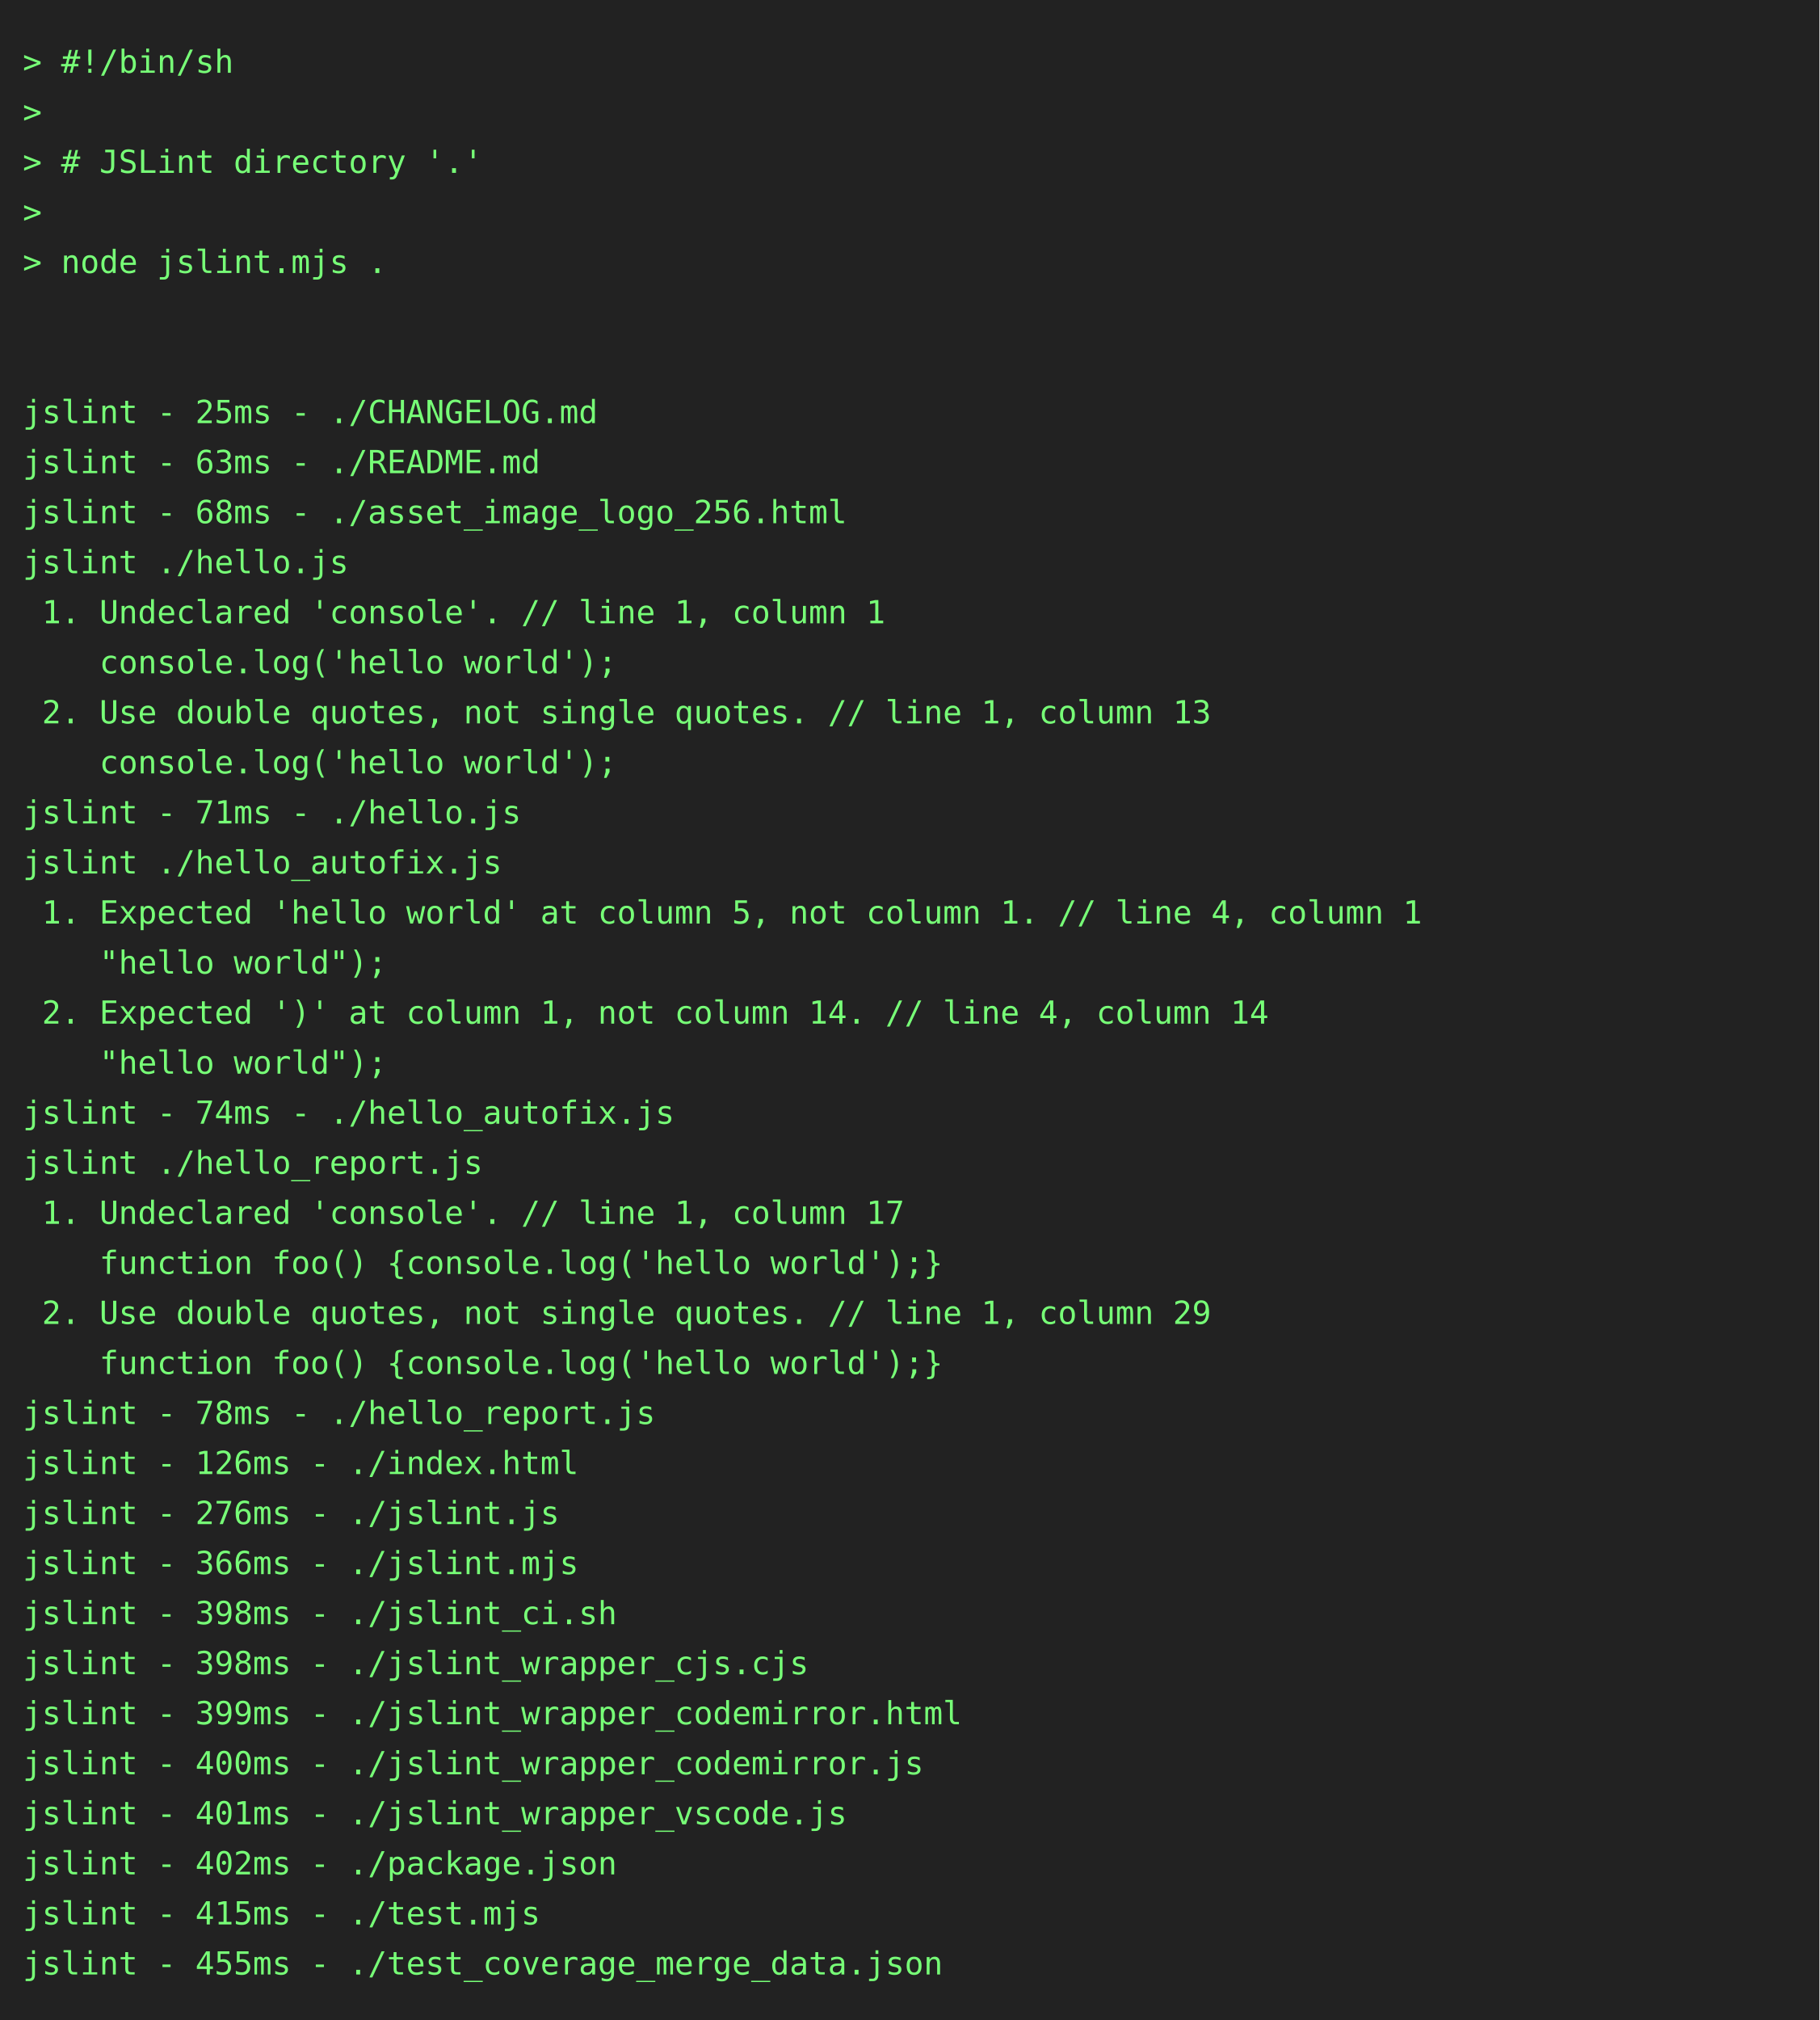
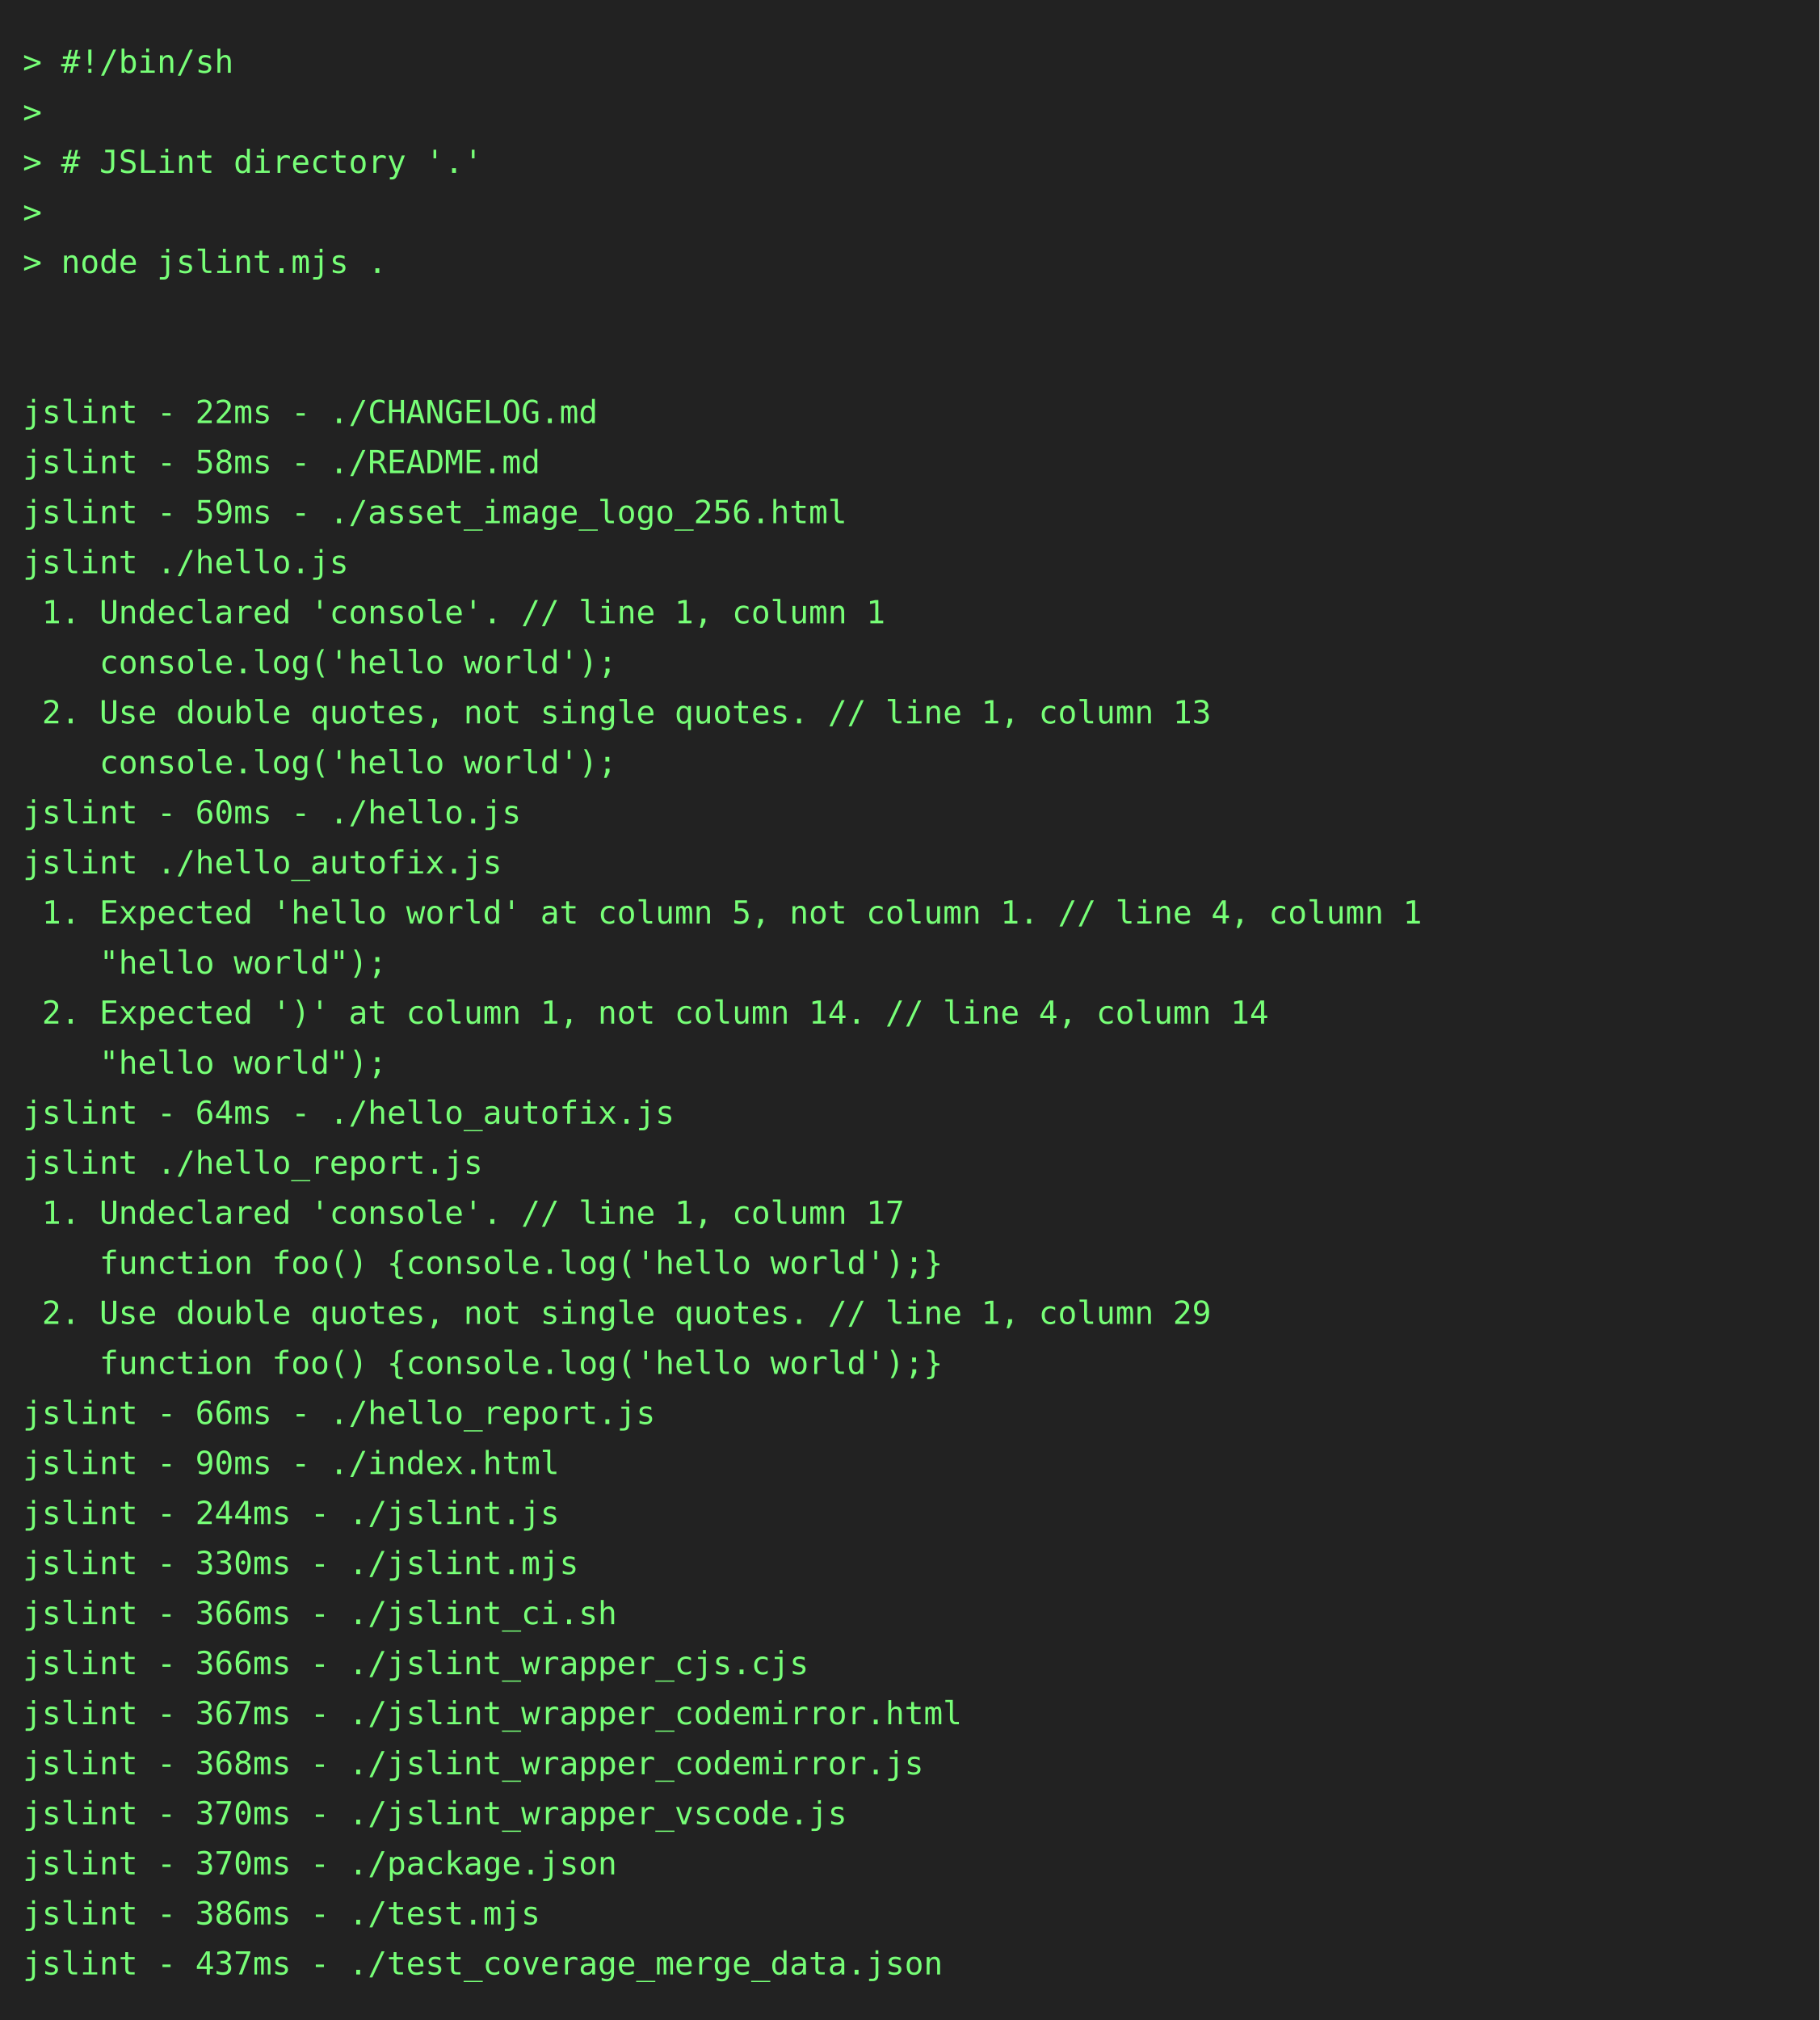
<svg xmlns="http://www.w3.org/2000/svg" height="888" width="800">
  <rect height="888" fill="#222" width="800" />
  <text fill="#7f7" font-family="consolas, menlo, monospace" font-size="14" xml:space="preserve">
    <tspan lengthAdjust="spacingAndGlyphs" textLength="768" x="10" y="32">&gt; #!/bin/sh                                                                                      </tspan>
    <tspan lengthAdjust="spacingAndGlyphs" textLength="768" x="10" y="54">&gt;                                                                                                </tspan>
    <tspan lengthAdjust="spacingAndGlyphs" textLength="768" x="10" y="76">&gt; # JSLint directory '.'                                                                         </tspan>
    <tspan lengthAdjust="spacingAndGlyphs" textLength="768" x="10" y="98">&gt;                                                                                                </tspan>
    <tspan lengthAdjust="spacingAndGlyphs" textLength="768" x="10" y="120">&gt; node jslint.mjs .                                                                              </tspan>
    <tspan lengthAdjust="spacingAndGlyphs" textLength="768" x="10" y="142">                                                                                                 </tspan>
    <tspan lengthAdjust="spacingAndGlyphs" textLength="768" x="10" y="164">                                                                                                 </tspan>
-     <tspan lengthAdjust="spacingAndGlyphs" textLength="768" x="10" y="186">jslint - 25ms - ./CHANGELOG.md                                                                   </tspan>
-     <tspan lengthAdjust="spacingAndGlyphs" textLength="768" x="10" y="208">jslint - 63ms - ./README.md                                                                      </tspan>
-     <tspan lengthAdjust="spacingAndGlyphs" textLength="768" x="10" y="230">jslint - 68ms - ./asset_image_logo_256.html                                                      </tspan>
+     <tspan lengthAdjust="spacingAndGlyphs" textLength="768" x="10" y="186">jslint - 22ms - ./CHANGELOG.md                                                                   </tspan>
+     <tspan lengthAdjust="spacingAndGlyphs" textLength="768" x="10" y="208">jslint - 58ms - ./README.md                                                                      </tspan>
+     <tspan lengthAdjust="spacingAndGlyphs" textLength="768" x="10" y="230">jslint - 59ms - ./asset_image_logo_256.html                                                      </tspan>
    <tspan lengthAdjust="spacingAndGlyphs" textLength="768" x="10" y="252">jslint ./hello.js                                                                                </tspan>
    <tspan lengthAdjust="spacingAndGlyphs" textLength="768" x="10" y="274"> 1. Undeclared 'console'. // line 1, column 1                                                    </tspan>
    <tspan lengthAdjust="spacingAndGlyphs" textLength="768" x="10" y="296">    console.log('hello world');                                                                  </tspan>
    <tspan lengthAdjust="spacingAndGlyphs" textLength="768" x="10" y="318"> 2. Use double quotes, not single quotes. // line 1, column 13                                   </tspan>
    <tspan lengthAdjust="spacingAndGlyphs" textLength="768" x="10" y="340">    console.log('hello world');                                                                  </tspan>
-     <tspan lengthAdjust="spacingAndGlyphs" textLength="768" x="10" y="362">jslint - 71ms - ./hello.js                                                                       </tspan>
+     <tspan lengthAdjust="spacingAndGlyphs" textLength="768" x="10" y="362">jslint - 60ms - ./hello.js                                                                       </tspan>
    <tspan lengthAdjust="spacingAndGlyphs" textLength="768" x="10" y="384">jslint ./hello_autofix.js                                                                        </tspan>
    <tspan lengthAdjust="spacingAndGlyphs" textLength="768" x="10" y="406"> 1. Expected 'hello world' at column 5, not column 1. // line 4, column 1                        </tspan>
    <tspan lengthAdjust="spacingAndGlyphs" textLength="768" x="10" y="428">    "hello world");                                                                              </tspan>
    <tspan lengthAdjust="spacingAndGlyphs" textLength="768" x="10" y="450"> 2. Expected ')' at column 1, not column 14. // line 4, column 14                                </tspan>
    <tspan lengthAdjust="spacingAndGlyphs" textLength="768" x="10" y="472">    "hello world");                                                                              </tspan>
-     <tspan lengthAdjust="spacingAndGlyphs" textLength="768" x="10" y="494">jslint - 74ms - ./hello_autofix.js                                                               </tspan>
+     <tspan lengthAdjust="spacingAndGlyphs" textLength="768" x="10" y="494">jslint - 64ms - ./hello_autofix.js                                                               </tspan>
    <tspan lengthAdjust="spacingAndGlyphs" textLength="768" x="10" y="516">jslint ./hello_report.js                                                                         </tspan>
    <tspan lengthAdjust="spacingAndGlyphs" textLength="768" x="10" y="538"> 1. Undeclared 'console'. // line 1, column 17                                                   </tspan>
    <tspan lengthAdjust="spacingAndGlyphs" textLength="768" x="10" y="560">    function foo() {console.log('hello world');}                                                 </tspan>
    <tspan lengthAdjust="spacingAndGlyphs" textLength="768" x="10" y="582"> 2. Use double quotes, not single quotes. // line 1, column 29                                   </tspan>
    <tspan lengthAdjust="spacingAndGlyphs" textLength="768" x="10" y="604">    function foo() {console.log('hello world');}                                                 </tspan>
-     <tspan lengthAdjust="spacingAndGlyphs" textLength="768" x="10" y="626">jslint - 78ms - ./hello_report.js                                                                </tspan>
-     <tspan lengthAdjust="spacingAndGlyphs" textLength="768" x="10" y="648">jslint - 126ms - ./index.html                                                                    </tspan>
-     <tspan lengthAdjust="spacingAndGlyphs" textLength="768" x="10" y="670">jslint - 276ms - ./jslint.js                                                                     </tspan>
-     <tspan lengthAdjust="spacingAndGlyphs" textLength="768" x="10" y="692">jslint - 366ms - ./jslint.mjs                                                                    </tspan>
-     <tspan lengthAdjust="spacingAndGlyphs" textLength="768" x="10" y="714">jslint - 398ms - ./jslint_ci.sh                                                                  </tspan>
-     <tspan lengthAdjust="spacingAndGlyphs" textLength="768" x="10" y="736">jslint - 398ms - ./jslint_wrapper_cjs.cjs                                                        </tspan>
-     <tspan lengthAdjust="spacingAndGlyphs" textLength="768" x="10" y="758">jslint - 399ms - ./jslint_wrapper_codemirror.html                                                </tspan>
-     <tspan lengthAdjust="spacingAndGlyphs" textLength="768" x="10" y="780">jslint - 400ms - ./jslint_wrapper_codemirror.js                                                  </tspan>
-     <tspan lengthAdjust="spacingAndGlyphs" textLength="768" x="10" y="802">jslint - 401ms - ./jslint_wrapper_vscode.js                                                      </tspan>
-     <tspan lengthAdjust="spacingAndGlyphs" textLength="768" x="10" y="824">jslint - 402ms - ./package.json                                                                  </tspan>
-     <tspan lengthAdjust="spacingAndGlyphs" textLength="768" x="10" y="846">jslint - 415ms - ./test.mjs                                                                      </tspan>
-     <tspan lengthAdjust="spacingAndGlyphs" textLength="768" x="10" y="868">jslint - 455ms - ./test_coverage_merge_data.json                                                 </tspan>
+     <tspan lengthAdjust="spacingAndGlyphs" textLength="768" x="10" y="626">jslint - 66ms - ./hello_report.js                                                                </tspan>
+     <tspan lengthAdjust="spacingAndGlyphs" textLength="768" x="10" y="648">jslint - 90ms - ./index.html                                                                     </tspan>
+     <tspan lengthAdjust="spacingAndGlyphs" textLength="768" x="10" y="670">jslint - 244ms - ./jslint.js                                                                     </tspan>
+     <tspan lengthAdjust="spacingAndGlyphs" textLength="768" x="10" y="692">jslint - 330ms - ./jslint.mjs                                                                    </tspan>
+     <tspan lengthAdjust="spacingAndGlyphs" textLength="768" x="10" y="714">jslint - 366ms - ./jslint_ci.sh                                                                  </tspan>
+     <tspan lengthAdjust="spacingAndGlyphs" textLength="768" x="10" y="736">jslint - 366ms - ./jslint_wrapper_cjs.cjs                                                        </tspan>
+     <tspan lengthAdjust="spacingAndGlyphs" textLength="768" x="10" y="758">jslint - 367ms - ./jslint_wrapper_codemirror.html                                                </tspan>
+     <tspan lengthAdjust="spacingAndGlyphs" textLength="768" x="10" y="780">jslint - 368ms - ./jslint_wrapper_codemirror.js                                                  </tspan>
+     <tspan lengthAdjust="spacingAndGlyphs" textLength="768" x="10" y="802">jslint - 370ms - ./jslint_wrapper_vscode.js                                                      </tspan>
+     <tspan lengthAdjust="spacingAndGlyphs" textLength="768" x="10" y="824">jslint - 370ms - ./package.json                                                                  </tspan>
+     <tspan lengthAdjust="spacingAndGlyphs" textLength="768" x="10" y="846">jslint - 386ms - ./test.mjs                                                                      </tspan>
+     <tspan lengthAdjust="spacingAndGlyphs" textLength="768" x="10" y="868">jslint - 437ms - ./test_coverage_merge_data.json                                                 </tspan>
  </text>
</svg>
